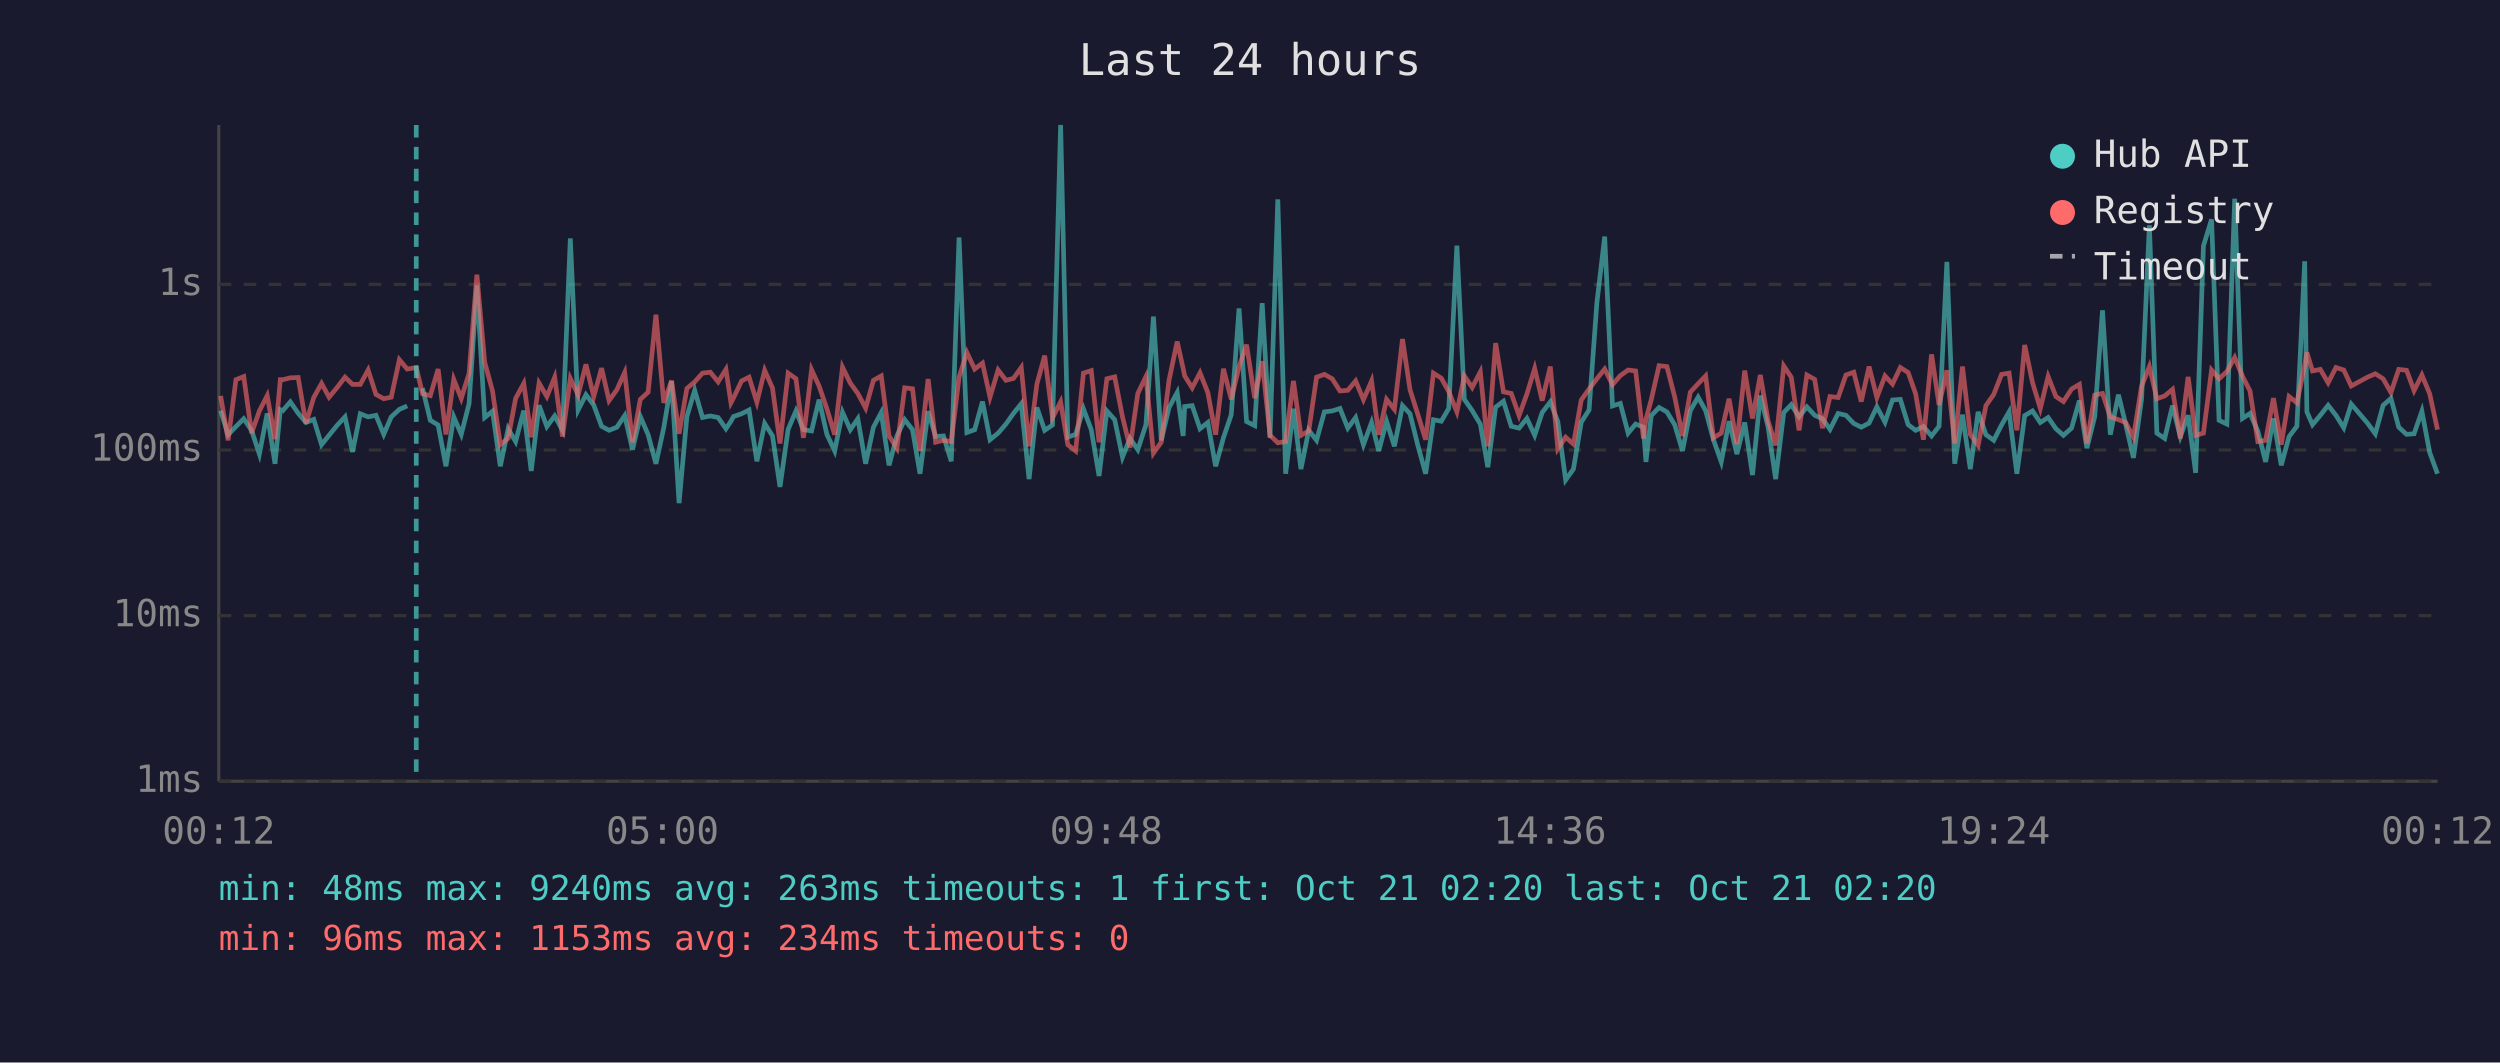
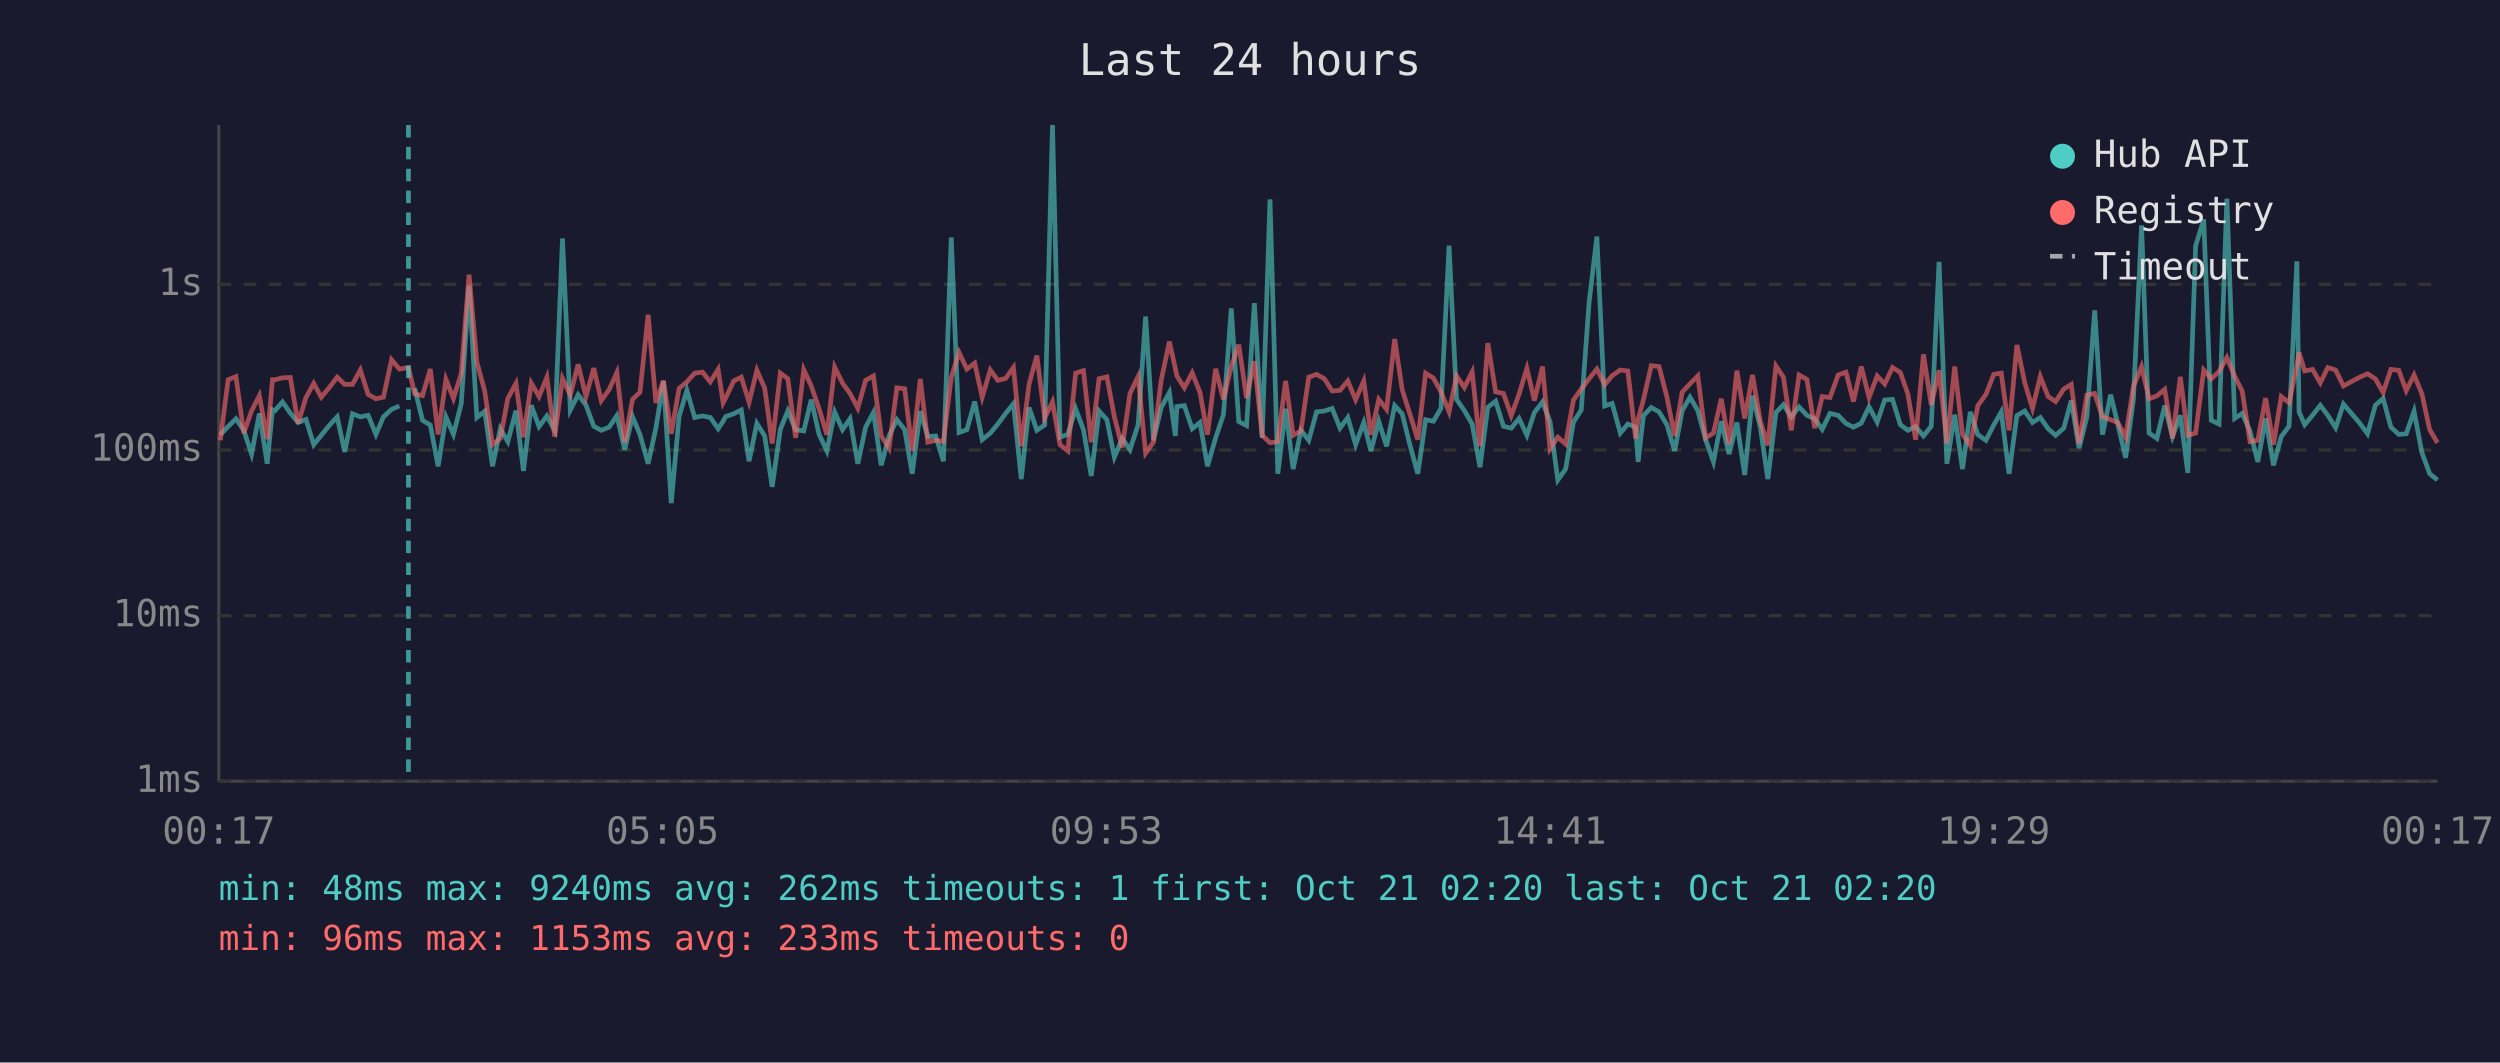
<svg xmlns="http://www.w3.org/2000/svg" viewBox="0 0 800 340" font-family="monospace" font-size="12">
  <rect width="800" height="340" fill="#1a1a2e" />
  <text x="400" y="24" fill="#e0e0e0" font-size="14" text-anchor="middle">Last 24 hours</text>
  <line x1="70" y1="40" x2="70" y2="250" stroke="#444" stroke-width="1" />
  <line x1="70" y1="250" x2="780" y2="250" stroke="#444" stroke-width="1" />
  <line x1="70" y1="250" x2="780" y2="250" stroke="#333" stroke-width="1" stroke-dasharray="4" />
  <text x="65" y="250" fill="#888" text-anchor="end" dominant-baseline="middle">1ms</text>
  <line x1="70" y1="197" x2="780" y2="197" stroke="#333" stroke-width="1" stroke-dasharray="4" />
  <text x="65" y="197" fill="#888" text-anchor="end" dominant-baseline="middle">10ms</text>
  <line x1="70" y1="144" x2="780" y2="144" stroke="#333" stroke-width="1" stroke-dasharray="4" />
  <text x="65" y="144" fill="#888" text-anchor="end" dominant-baseline="middle">100ms</text>
  <line x1="70" y1="91" x2="780" y2="91" stroke="#333" stroke-width="1" stroke-dasharray="4" />
  <text x="65" y="91" fill="#888" text-anchor="end" dominant-baseline="middle">1s</text>
-   <text x="70" y="270" fill="#888" text-anchor="middle">00:12</text>
-   <text x="212" y="270" fill="#888" text-anchor="middle">05:00</text>
-   <text x="354" y="270" fill="#888" text-anchor="middle">09:48</text>
-   <text x="496" y="270" fill="#888" text-anchor="middle">14:36</text>
-   <text x="638" y="270" fill="#888" text-anchor="middle">19:24</text>
-   <text x="780" y="270" fill="#888" text-anchor="middle">00:12</text>
-   <polyline points="70.6,131.4 73.0,139.1 75.5,136.5 78.0,134.0 80.5,137.7 83.0,145.3 85.5,132.3 88.0,148.4 89.7,131.1 90.5,131.4 92.9,128.6 95.4,132.2 97.9,135.2 100.4,134.2 102.9,142.3 105.3,139.3 107.8,136.2 110.4,133.4 112.8,144.6 115.3,132.4 117.8,133.4 120.3,132.9 122.8,139.0 125.2,133.4 127.8,131.0 130.3,129.9" fill="none" stroke="#4ecdc4" stroke-width="1.5" opacity="0.6" />
-   <polyline points="135.2,124.2 137.7,134.5 140.2,136.0 142.7,149.2 145.2,133.4 147.6,139.0 150.1,129.2 152.6,91.4 155.1,133.6 157.6,131.6 160.1,149.2 162.6,137.2 165.0,141.3 167.6,131.4 170.0,150.7 172.5,129.7 175.0,136.5 177.5,133.1 180.0,137.7 182.5,76.3 185.0,131.2 187.5,126.3 190.0,129.6 192.5,136.4 194.9,137.7 197.4,136.7 199.9,133.0 202.4,143.9 204.9,133.3 207.4,139.1 209.9,148.4 212.4,136.9 214.9,122.0 217.3,161.0 219.8,133.3 222.3,124.9 224.8,133.6 227.3,133.1 229.8,133.6 232.3,137.2 233.9,134.8 234.7,133.3 237.3,132.4 239.7,131.2 242.2,147.6 244.7,135.5 247.2,139.5 249.6,155.8 252.2,137.4 254.7,131.5 257.1,137.5 259.7,137.9 262.1,127.9 264.6,139.0 267.1,144.3 269.6,131.9 272.1,137.5 274.5,134.0 277.0,148.4 279.5,136.7 282.0,132.0 284.5,148.9 287.0,139.5 289.5,134.3 292.0,137.5 294.4,151.6 297.0,131.6 299.4,139.7 301.9,139.5 304.4,147.6 306.9,76.0 309.4,138.4 311.9,137.5 314.4,128.5 316.8,140.7 319.4,138.6 321.9,135.7 324.3,132.3 326.8,129.2 329.3,153.3 331.8,130.4 334.3,137.7 336.8,136.0 339.4,40.0 341.7,139.9 344.2,139.0 346.7,130.8 349.2,137.5 351.7,152.3 354.2,131.5 356.7,134.3 359.2,146.3 361.6,140.3 364.1,143.9 366.7,135.9 369.1,101.3 371.6,140.9 374.1,130.4 376.7,125.6 378.6,139.5 379.1,130.1 381.5,129.8 384.0,137.2 386.5,135.2 389.0,149.2 391.5,140.1 394.0,132.7 396.5,98.7 398.9,134.9 401.5,136.2 403.9,97.0 406.4,140.1 408.9,63.8 411.4,151.6 413.9,130.8 416.3,150.1 418.8,137.7 421.3,140.9 423.8,131.8 426.3,131.5 428.8,130.7 431.3,137.0 433.8,133.6 436.3,142.3 438.9,135.2 441.2,144.3 443.7,134.8 446.2,142.8 448.8,129.8 451.2,132.4 453.7,142.5 456.2,151.6 458.7,134.3 461.2,134.8 463.6,130.7 466.2,78.6 468.6,127.8 471.1,131.4 473.7,135.7 476.1,149.5 478.6,130.3 481.1,128.4 483.6,136.4 486.1,137.0 488.6,133.9 491.1,139.3 493.5,132.0 496.1,128.6 498.5,134.9 501.0,153.6 503.5,150.1 506.0,135.1 508.5,131.2 511.0,96.9 513.5,75.7 516.0,129.9 518.5,129.1 521.0,138.6 523.4,135.7 525.9,136.7 526.7,147.8 528.4,133.0 530.9,130.4 533.4,131.8 535.9,135.9 538.4,144.3 540.9,131.4 543.4,127.1 545.8,131.4 548.3,140.7 550.8,147.8 553.3,134.8 555.8,145.3 558.3,135.2 560.8,152.0 563.3,126.6 565.8,136.7 568.2,153.3 570.8,132.0 573.2,129.5 575.7,133.4 578.2,130.2 580.7,132.9 583.2,134.0 585.6,137.4 588.2,132.3 590.7,132.9 593.2,135.5 595.6,136.7 598.1,135.4 600.6,130.2 603.2,135.1 605.6,128.0 608.1,127.8 610.6,135.9 613.0,137.7 615.5,136.5 618.1,139.5 620.5,136.4 623.0,83.8 625.5,148.4 628.0,132.7 630.5,150.1 633.0,131.8 635.5,139.1 638.0,140.9 640.5,136.0 642.9,131.8 645.4,151.6 647.9,133.0 650.4,131.5 652.9,135.2 655.4,133.6 657.9,137.2 660.3,139.3 662.9,137.0 665.4,128.2 667.8,143.4 670.3,133.4 672.8,99.3 675.3,139.1 677.9,126.3 680.2,135.7 682.7,146.5 685.3,127.7 687.8,72.1 690.2,138.6 692.7,140.3 695.2,129.8 697.7,139.7 700.2,132.9 702.6,151.3 705.1,78.7 707.7,70.2 710.1,134.5 712.6,135.7 715.1,63.6 717.6,133.9 720.0,132.3 722.5,137.9 725.0,147.8 727.5,133.9 730.0,148.9 732.5,139.7 735.0,136.4 737.5,83.6 738.2,131.8 740.0,135.9 742.5,132.9 745.0,129.7 747.5,132.9 750.0,136.9 752.4,129.3 757.6,135.4 760.1,138.8 762.6,129.7 765.1,127.5 767.6,136.7 770.1,139.0 772.5,138.8 775.0,131.6 777.5,144.8 780.0,151.6" fill="none" stroke="#4ecdc4" stroke-width="1.5" opacity="0.6" />
-   <polyline points="70.6,126.7 73.0,140.9 75.5,121.5 78.0,120.5 80.5,138.6 83.0,131.5 85.5,126.6 88.0,140.5 89.7,121.5 90.5,121.5 92.9,120.9 95.4,120.8 97.9,135.5 100.4,127.2 102.9,122.7 105.3,127.1 107.8,124.1 110.4,120.7 112.8,123.0 115.3,123.0 117.8,118.4 120.3,126.2 122.8,127.6 125.2,127.1 127.8,115.1 130.3,118.1 133.2,117.6 135.2,126.0 137.7,126.6 140.2,118.1 142.7,139.0 145.2,121.4 147.6,127.5 150.1,119.5 152.6,87.9 155.1,115.9 157.6,125.1 160.1,142.3 162.6,140.3 165.0,127.5 167.6,122.7 170.0,139.9 172.5,122.6 175.0,126.9 177.5,120.7 180.0,139.7 182.5,121.1 185.0,126.4 187.5,116.6 190.0,126.9 192.5,117.8 194.9,128.2 197.4,124.7 199.9,119.2 202.4,141.5 204.9,127.8 207.4,125.5 209.9,100.7 212.4,128.9 214.9,121.8 217.3,138.8 219.8,124.3 222.3,122.2 224.8,119.4 227.3,119.1 229.8,122.2 232.3,118.2 233.9,128.9 234.7,127.4 237.3,121.9 239.7,120.7 242.2,128.7 244.7,118.5 247.2,124.2 249.6,141.9 252.2,119.4 254.7,121.2 257.1,140.1 259.7,118.3 262.1,123.5 264.6,130.8 267.1,139.1 269.6,117.5 272.1,122.6 274.5,125.9 277.0,130.6 279.5,121.7 282.0,120.3 284.5,139.5 287.0,143.4 289.5,124.1 292.0,124.4 294.4,144.3 297.0,121.3 299.4,141.5 301.9,140.9 304.4,141.3 306.9,120.7 309.4,112.8 311.9,118.1 314.4,116.2 316.8,127.1 319.4,118.4 321.9,121.7 324.3,121.1 326.8,117.6 329.3,142.8 331.8,122.9 334.3,113.8 336.8,133.7 339.4,128.6 341.7,142.3 344.2,144.3 346.7,119.4 349.2,118.6 351.7,141.5 354.2,121.2 356.7,120.6 359.2,133.4 361.6,143.2 364.1,125.9 366.7,120.5 369.1,145.0 371.6,141.5 374.1,121.6 376.7,109.3 378.6,117.9 379.1,120.3 381.5,124.1 384.0,119.3 386.5,125.6 389.0,139.1 391.5,118.0 394.0,127.8 396.5,117.3 398.9,110.3 401.5,127.4 403.9,115.6 406.4,139.3 408.9,141.7 411.4,141.3 413.9,121.9 416.3,139.3 418.8,137.9 421.3,120.7 423.8,119.8 426.3,121.2 428.8,125.1 431.3,124.9 433.8,121.9 436.3,127.9 438.9,121.9 441.2,139.1 443.7,127.8 446.2,131.0 448.8,108.5 451.2,124.7 453.7,132.6 456.2,140.7 458.7,119.4 461.2,121.0 463.6,125.3 466.2,131.8 468.6,120.3 471.1,124.0 473.7,119.0 476.1,142.8 478.6,109.8 481.1,125.4 483.6,125.9 486.1,133.0 488.6,126.1 491.1,117.9 493.5,128.2 496.1,117.3 498.5,143.6 501.0,139.9 503.5,142.1 506.0,128.0 508.5,124.5 511.0,121.2 513.5,118.1 516.0,123.1 518.5,120.2 521.0,118.4 523.4,118.7 525.9,140.3 526.7,134.2 528.4,127.9 530.9,117.0 533.4,117.3 535.9,127.0 538.4,139.5 540.9,125.5 543.4,122.8 545.8,120.3 548.3,140.1 550.8,138.6 553.3,127.6 555.8,142.1 558.3,118.6 560.8,133.9 563.3,120.0 565.8,134.8 568.2,142.5 570.8,117.1 573.2,120.7 575.7,137.7 578.2,120.0 580.7,121.4 583.2,137.0 585.6,126.9 588.2,127.2 590.7,120.0 593.2,119.1 595.6,128.5 598.1,117.3 600.6,127.2 603.2,120.3 605.6,122.9 608.1,117.6 610.6,119.2 613.0,126.0 615.5,140.7 618.1,113.4 620.5,129.6 623.0,118.5 625.5,141.9 628.0,117.3 630.5,139.0 633.0,142.5 635.5,129.8 638.0,126.2 640.5,119.8 642.9,119.4 645.4,137.7 647.9,110.4 650.4,122.4 652.9,130.7 655.4,120.5 657.9,126.9 660.3,128.5 662.9,124.5 665.4,123.0 667.8,141.9 670.3,126.4 672.8,125.9 675.3,133.4 677.9,134.3 680.2,135.2 682.7,139.9 685.3,123.6 687.8,117.3 690.2,127.6 692.7,126.7 695.2,124.6 697.7,140.3 700.2,120.6 702.6,139.3 705.1,138.6 707.7,118.4 710.1,121.2 712.6,118.9 715.1,114.4 717.6,120.4 720.0,125.1 722.5,141.3 725.0,140.9 727.5,127.4 730.0,142.3 732.5,126.9 735.0,128.9 737.5,116.9 738.2,112.8 740.0,118.7 742.5,118.2 745.0,122.5 747.5,117.6 750.0,118.4 752.4,123.5 757.6,120.7 760.1,119.6 762.6,121.2 765.1,125.6 767.6,118.2 770.1,118.5 772.5,125.0 775.0,120.0 777.5,126.0 780.0,137.5" fill="none" stroke="#ff6b6b" stroke-width="1.5" opacity="0.6" />
-   <line x1="133.2" y1="40" x2="133.2" y2="250" stroke="#4ecdc4" stroke-width="1.5" stroke-dasharray="4,3" opacity="0.7" />
+   <text x="70" y="270" fill="#888" text-anchor="middle">00:17</text>
+   <text x="212" y="270" fill="#888" text-anchor="middle">05:05</text>
+   <text x="354" y="270" fill="#888" text-anchor="middle">09:53</text>
+   <text x="496" y="270" fill="#888" text-anchor="middle">14:41</text>
+   <text x="638" y="270" fill="#888" text-anchor="middle">19:29</text>
+   <text x="780" y="270" fill="#888" text-anchor="middle">00:17</text>
+   <polyline points="70.5,139.1 73.0,136.5 75.5,134.0 78.0,137.7 80.5,145.3 83.0,132.3 85.5,148.4 87.2,131.1 88.0,131.4 90.4,128.6 92.9,132.2 95.4,135.2 97.9,134.2 100.4,142.3 102.8,139.3 105.3,136.2 107.9,133.4 110.3,144.6 112.8,132.4 115.3,133.4 117.8,132.9 120.3,139.0 122.7,133.4 125.3,131.0 127.8,129.9" fill="none" stroke="#4ecdc4" stroke-width="1.5" opacity="0.6" />
+   <polyline points="132.7,124.2 135.2,134.5 137.7,136.0 140.2,149.2 142.7,133.4 145.1,139.0 147.6,129.2 150.1,91.4 152.6,133.6 155.1,131.6 157.6,149.2 160.1,137.2 162.5,141.3 165.1,131.4 167.5,150.7 170.0,129.7 172.5,136.5 175.0,133.1 177.5,137.7 180.0,76.3 182.5,131.2 185.0,126.3 187.5,129.6 190.0,136.4 192.4,137.7 194.9,136.7 197.4,133.0 199.9,143.9 202.4,133.3 204.8,139.1 207.4,148.4 209.9,136.9 212.3,122.0 214.8,161.0 217.3,133.3 219.8,124.9 222.3,133.6 224.8,133.1 227.3,133.6 229.8,137.2 231.4,134.8 232.2,133.3 234.8,132.4 237.2,131.2 239.7,147.6 242.2,135.5 244.7,139.5 247.1,155.8 249.7,137.4 252.1,131.5 254.6,137.5 257.2,137.9 259.6,127.9 262.1,139.0 264.6,144.3 267.1,131.9 269.6,137.5 272.0,134.0 274.5,148.4 277.0,136.7 279.5,132.0 282.0,148.9 284.5,139.5 287.0,134.3 289.5,137.5 291.9,151.6 294.5,131.6 296.9,139.7 299.4,139.5 301.9,147.6 304.4,76.0 306.9,138.4 309.4,137.5 311.9,128.5 314.3,140.7 316.9,138.6 319.3,135.7 321.8,132.3 324.3,129.2 326.8,153.3 329.3,130.4 331.8,137.7 334.3,136.0 336.8,40.0 339.2,139.9 341.7,139.0 344.2,130.8 346.7,137.5 349.2,152.3 351.7,131.5 354.2,134.3 356.6,146.3 359.1,140.3 361.6,143.9 364.2,135.9 366.6,101.3 369.1,140.9 371.6,130.4 374.2,125.6 376.1,139.5 376.6,130.1 379.0,129.8 381.5,137.2 384.0,135.2 386.4,149.2 389.0,140.1 391.5,132.7 394.0,98.7 396.4,134.9 398.9,136.2 401.4,97.0 403.9,140.1 406.4,63.8 408.9,151.6 411.4,130.8 413.8,150.1 416.3,137.7 418.8,140.9 421.3,131.8 423.8,131.5 426.3,130.7 428.8,137.0 431.3,133.6 433.8,142.3 436.4,135.2 438.7,144.3 441.2,134.8 443.7,142.8 446.3,129.8 448.7,132.4 451.2,142.5 453.7,151.6 456.2,134.3 458.7,134.8 461.1,130.7 463.7,78.6 466.1,127.8 468.6,131.4 471.1,135.7 473.6,149.5 476.1,130.3 478.6,128.4 481.1,136.4 483.6,137.0 486.1,133.9 488.6,139.3 491.0,132.0 493.6,128.6 496.0,134.9 498.5,153.6 501.0,150.1 503.5,135.1 506.0,131.2 508.5,96.9 511.0,75.7 513.5,129.9 515.9,129.1 518.5,138.6 520.9,135.7 523.4,136.7 524.2,147.8 525.9,133.0 528.4,130.4 530.9,131.8 533.4,135.9 535.9,144.3 538.3,131.4 540.8,127.1 543.3,131.4 545.8,140.7 548.3,147.8 550.8,134.8 553.3,145.3 555.8,135.2 558.3,152.0 560.8,126.6 563.3,136.7 565.7,153.3 568.3,132.0 570.7,129.5 573.2,133.4 575.7,130.2 578.2,132.9 580.7,134.0 583.1,137.4 585.6,132.3 588.2,132.9 590.7,135.5 593.1,136.7 595.6,135.4 598.1,130.2 600.7,135.1 603.1,128.0 605.6,127.8 608.1,135.9 610.5,137.7 613.0,136.5 615.5,139.5 618.0,136.4 620.5,83.8 623.0,148.4 625.5,132.7 628.0,150.1 630.5,131.8 632.9,139.1 635.5,140.9 638.0,136.0 640.4,131.8 642.9,151.6 645.4,133.0 647.9,131.5 650.4,135.2 652.9,133.6 655.4,137.2 657.8,139.3 660.4,137.0 662.8,128.2 665.3,143.4 667.8,133.4 670.3,99.3 672.8,139.1 675.4,126.3 677.7,135.7 680.2,146.5 682.7,127.7 685.3,72.1 687.7,138.6 690.2,140.3 692.7,129.8 695.2,139.7 697.7,132.9 700.1,151.3 702.6,78.7 705.2,70.2 707.6,134.5 710.1,135.7 712.6,63.6 715.1,133.9 717.5,132.3 720.0,137.9 722.5,147.8 725.0,133.9 727.5,148.9 730.0,139.7 732.5,136.4 735.0,83.6 735.7,131.8 737.5,135.9 740.0,132.9 742.5,129.7 744.9,132.9 747.4,136.9 749.9,129.3 755.1,135.4 757.6,138.8 760.1,129.7 762.6,127.5 765.1,136.7 767.6,139.0 770.0,138.8 772.5,131.6 775.0,144.8 777.5,151.6 780.0,153.6" fill="none" stroke="#4ecdc4" stroke-width="1.5" opacity="0.6" />
+   <polyline points="70.5,140.9 73.0,121.5 75.5,120.5 78.0,138.6 80.5,131.5 83.0,126.6 85.5,140.5 87.2,121.5 88.0,121.5 90.4,120.9 92.9,120.8 95.4,135.5 97.9,127.2 100.4,122.7 102.8,127.1 105.3,124.1 107.9,120.7 110.3,123.0 112.8,123.0 115.3,118.4 117.8,126.2 120.3,127.6 122.7,127.1 125.3,115.1 127.8,118.1 130.7,117.6 132.7,126.0 135.2,126.6 137.7,118.1 140.2,139.0 142.7,121.4 145.1,127.5 147.6,119.5 150.1,87.9 152.6,115.9 155.1,125.1 157.6,142.3 160.1,140.3 162.5,127.5 165.1,122.7 167.5,139.9 170.0,122.6 172.5,126.9 175.0,120.7 177.5,139.7 180.0,121.1 182.5,126.4 185.0,116.6 187.5,126.9 190.0,117.8 192.4,128.2 194.9,124.7 197.4,119.2 199.9,141.5 202.4,127.8 204.8,125.5 207.4,100.7 209.9,128.9 212.3,121.8 214.8,138.8 217.3,124.3 219.8,122.2 222.3,119.4 224.8,119.1 227.3,122.2 229.8,118.2 231.4,128.9 232.2,127.4 234.8,121.9 237.2,120.7 239.7,128.7 242.2,118.5 244.7,124.2 247.1,141.9 249.7,119.4 252.1,121.2 254.6,140.1 257.2,118.3 259.6,123.5 262.1,130.8 264.6,139.1 267.1,117.5 269.6,122.6 272.0,125.9 274.5,130.6 277.0,121.7 279.5,120.3 282.0,139.5 284.5,143.4 287.0,124.1 289.5,124.4 291.9,144.3 294.5,121.3 296.9,141.5 299.4,140.9 301.9,141.3 304.4,120.7 306.9,112.8 309.4,118.1 311.9,116.2 314.3,127.1 316.9,118.4 319.3,121.7 321.8,121.1 324.3,117.6 326.8,142.8 329.3,122.9 331.8,113.8 334.3,133.7 336.8,128.6 339.2,142.3 341.7,144.3 344.2,119.4 346.7,118.6 349.2,141.5 351.7,121.2 354.2,120.6 356.6,133.4 359.1,143.2 361.6,125.9 364.2,120.5 366.6,145.0 369.1,141.5 371.6,121.6 374.2,109.3 376.1,117.9 376.6,120.3 379.0,124.1 381.5,119.3 384.0,125.6 386.4,139.1 389.0,118.0 391.5,127.8 394.0,117.3 396.4,110.3 398.9,127.4 401.4,115.6 403.9,139.3 406.4,141.7 408.9,141.3 411.4,121.9 413.8,139.3 416.3,137.9 418.8,120.7 421.3,119.8 423.8,121.2 426.3,125.1 428.8,124.9 431.3,121.9 433.8,127.9 436.4,121.9 438.7,139.1 441.2,127.8 443.7,131.0 446.3,108.5 448.7,124.7 451.2,132.6 453.7,140.7 456.2,119.4 458.7,121.0 461.1,125.3 463.7,131.8 466.1,120.3 468.6,124.0 471.1,119.0 473.6,142.8 476.1,109.8 478.6,125.4 481.1,125.9 483.6,133.0 486.1,126.1 488.6,117.9 491.0,128.2 493.6,117.3 496.0,143.6 498.5,139.9 501.0,142.1 503.5,128.0 506.0,124.5 508.5,121.2 511.0,118.1 513.5,123.1 515.9,120.2 518.5,118.4 520.9,118.7 523.4,140.3 524.2,134.2 525.9,127.9 528.4,117.0 530.9,117.3 533.4,127.0 535.9,139.5 538.3,125.5 540.8,122.8 543.3,120.3 545.8,140.1 548.3,138.6 550.8,127.6 553.3,142.1 555.8,118.6 558.3,133.9 560.8,120.0 563.3,134.8 565.7,142.5 568.3,117.1 570.7,120.7 573.2,137.7 575.7,120.0 578.2,121.4 580.7,137.0 583.1,126.9 585.6,127.2 588.2,120.0 590.7,119.1 593.1,128.5 595.6,117.3 598.1,127.2 600.7,120.3 603.1,122.9 605.6,117.6 608.1,119.2 610.5,126.0 613.0,140.7 615.5,113.4 618.0,129.6 620.5,118.5 623.0,141.9 625.5,117.3 628.0,139.0 630.5,142.5 632.9,129.8 635.5,126.2 638.0,119.8 640.4,119.4 642.9,137.7 645.4,110.4 647.9,122.4 650.4,130.7 652.9,120.5 655.4,126.9 657.8,128.5 660.4,124.5 662.8,123.0 665.3,141.9 667.8,126.4 670.3,125.9 672.8,133.4 675.4,134.3 677.7,135.2 680.2,139.9 682.7,123.6 685.3,117.3 687.7,127.6 690.2,126.7 692.7,124.6 695.2,140.3 697.7,120.6 700.1,139.3 702.6,138.6 705.2,118.4 707.6,121.2 710.1,118.9 712.6,114.4 715.1,120.4 717.5,125.1 720.0,141.3 722.5,140.9 725.0,127.4 727.5,142.3 730.0,126.9 732.5,128.9 735.0,116.9 735.7,112.8 737.5,118.7 740.0,118.2 742.5,122.5 744.9,117.6 747.4,118.4 749.9,123.5 755.1,120.7 757.6,119.6 760.1,121.2 762.6,125.6 765.1,118.2 767.6,118.5 770.0,125.0 772.5,120.0 775.0,126.0 777.5,137.5 780.0,141.7" fill="none" stroke="#ff6b6b" stroke-width="1.5" opacity="0.6" />
+   <line x1="130.7" y1="40" x2="130.7" y2="250" stroke="#4ecdc4" stroke-width="1.5" stroke-dasharray="4,3" opacity="0.7" />
  <circle cx="660" cy="50" r="4" fill="#4ecdc4" />
  <text x="670" y="50" fill="#e0e0e0" dominant-baseline="middle">Hub API</text>
  <circle cx="660" cy="68" r="4" fill="#ff6b6b" />
  <text x="670" y="68" fill="#e0e0e0" dominant-baseline="middle">Registry</text>
  <line x1="656" y1="82" x2="664" y2="82" stroke="#e0e0e0" stroke-width="1.5" stroke-dasharray="4,3" opacity="0.7" />
  <text x="670" y="86" fill="#e0e0e0" dominant-baseline="middle">Timeout</text>
-   <text x="70" y="288" fill="#4ecdc4" font-size="11">min: 48ms  max: 9240ms  avg: 263ms  timeouts: 1  first: Oct 21 02:20  last: Oct 21 02:20</text>
-   <text x="70" y="304" fill="#ff6b6b" font-size="11">min: 96ms  max: 1153ms  avg: 234ms  timeouts: 0</text>
+   <text x="70" y="288" fill="#4ecdc4" font-size="11">min: 48ms  max: 9240ms  avg: 262ms  timeouts: 1  first: Oct 21 02:20  last: Oct 21 02:20</text>
+   <text x="70" y="304" fill="#ff6b6b" font-size="11">min: 96ms  max: 1153ms  avg: 233ms  timeouts: 0</text>
</svg>
